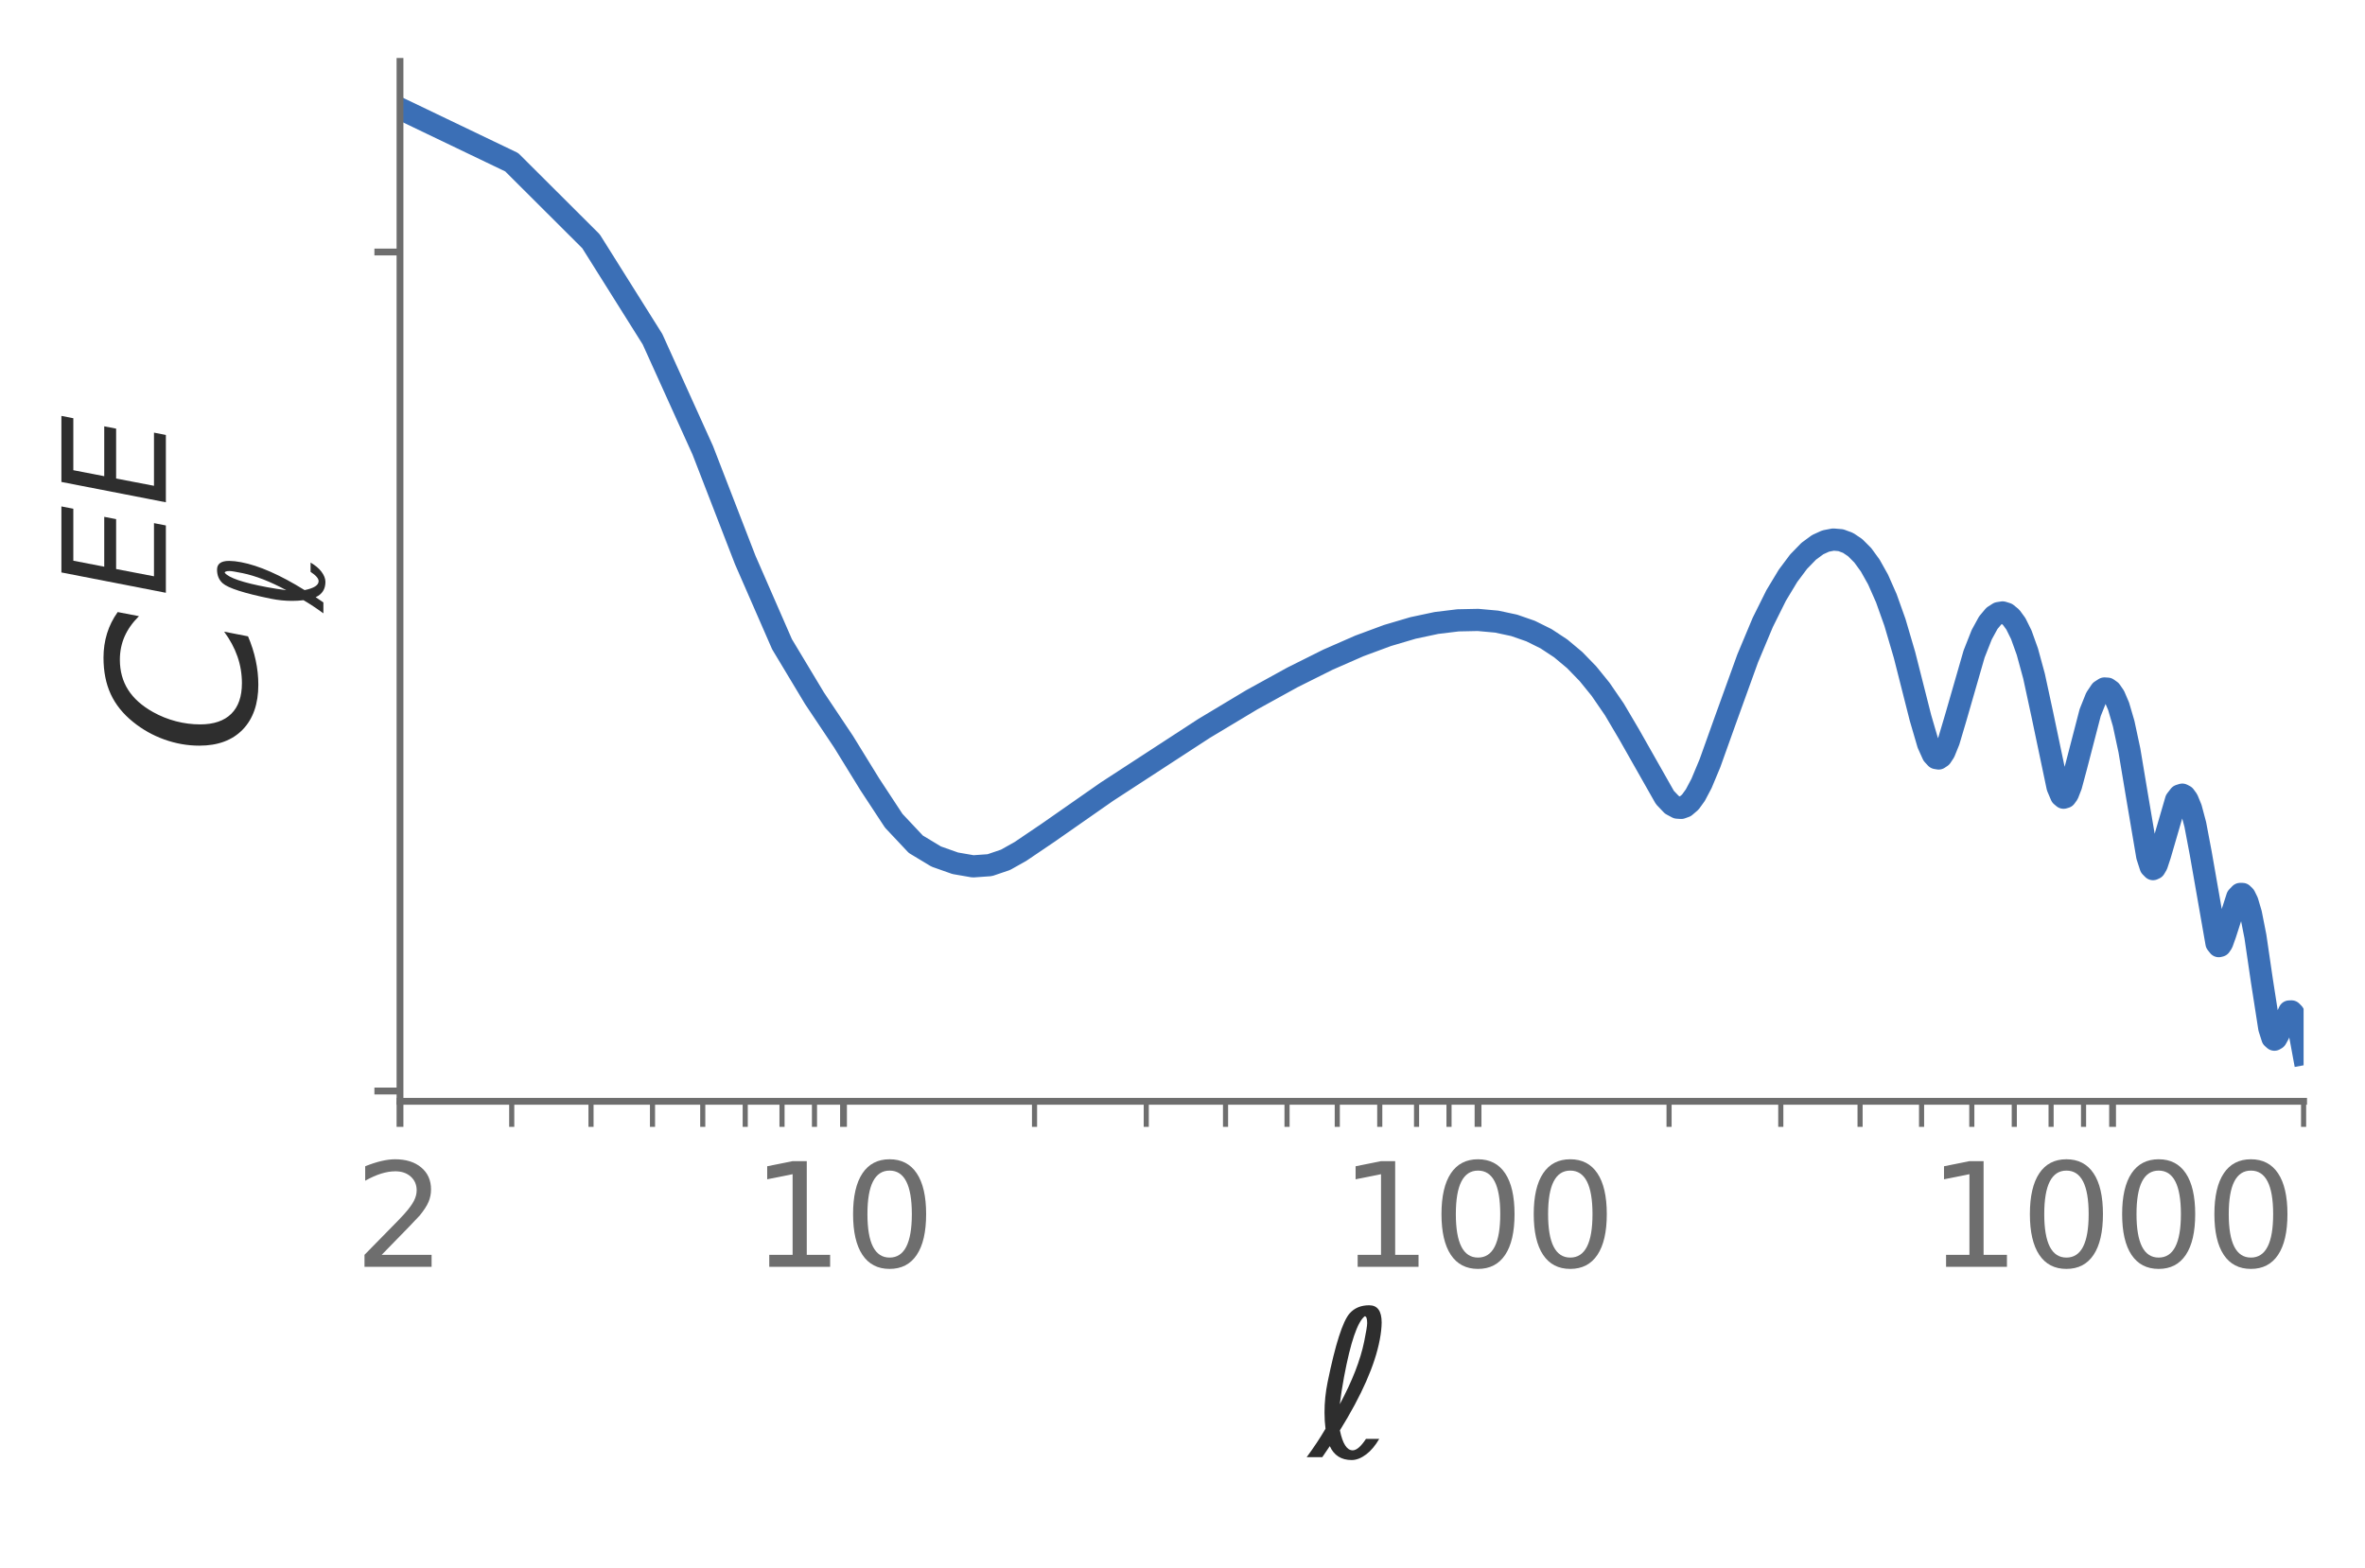
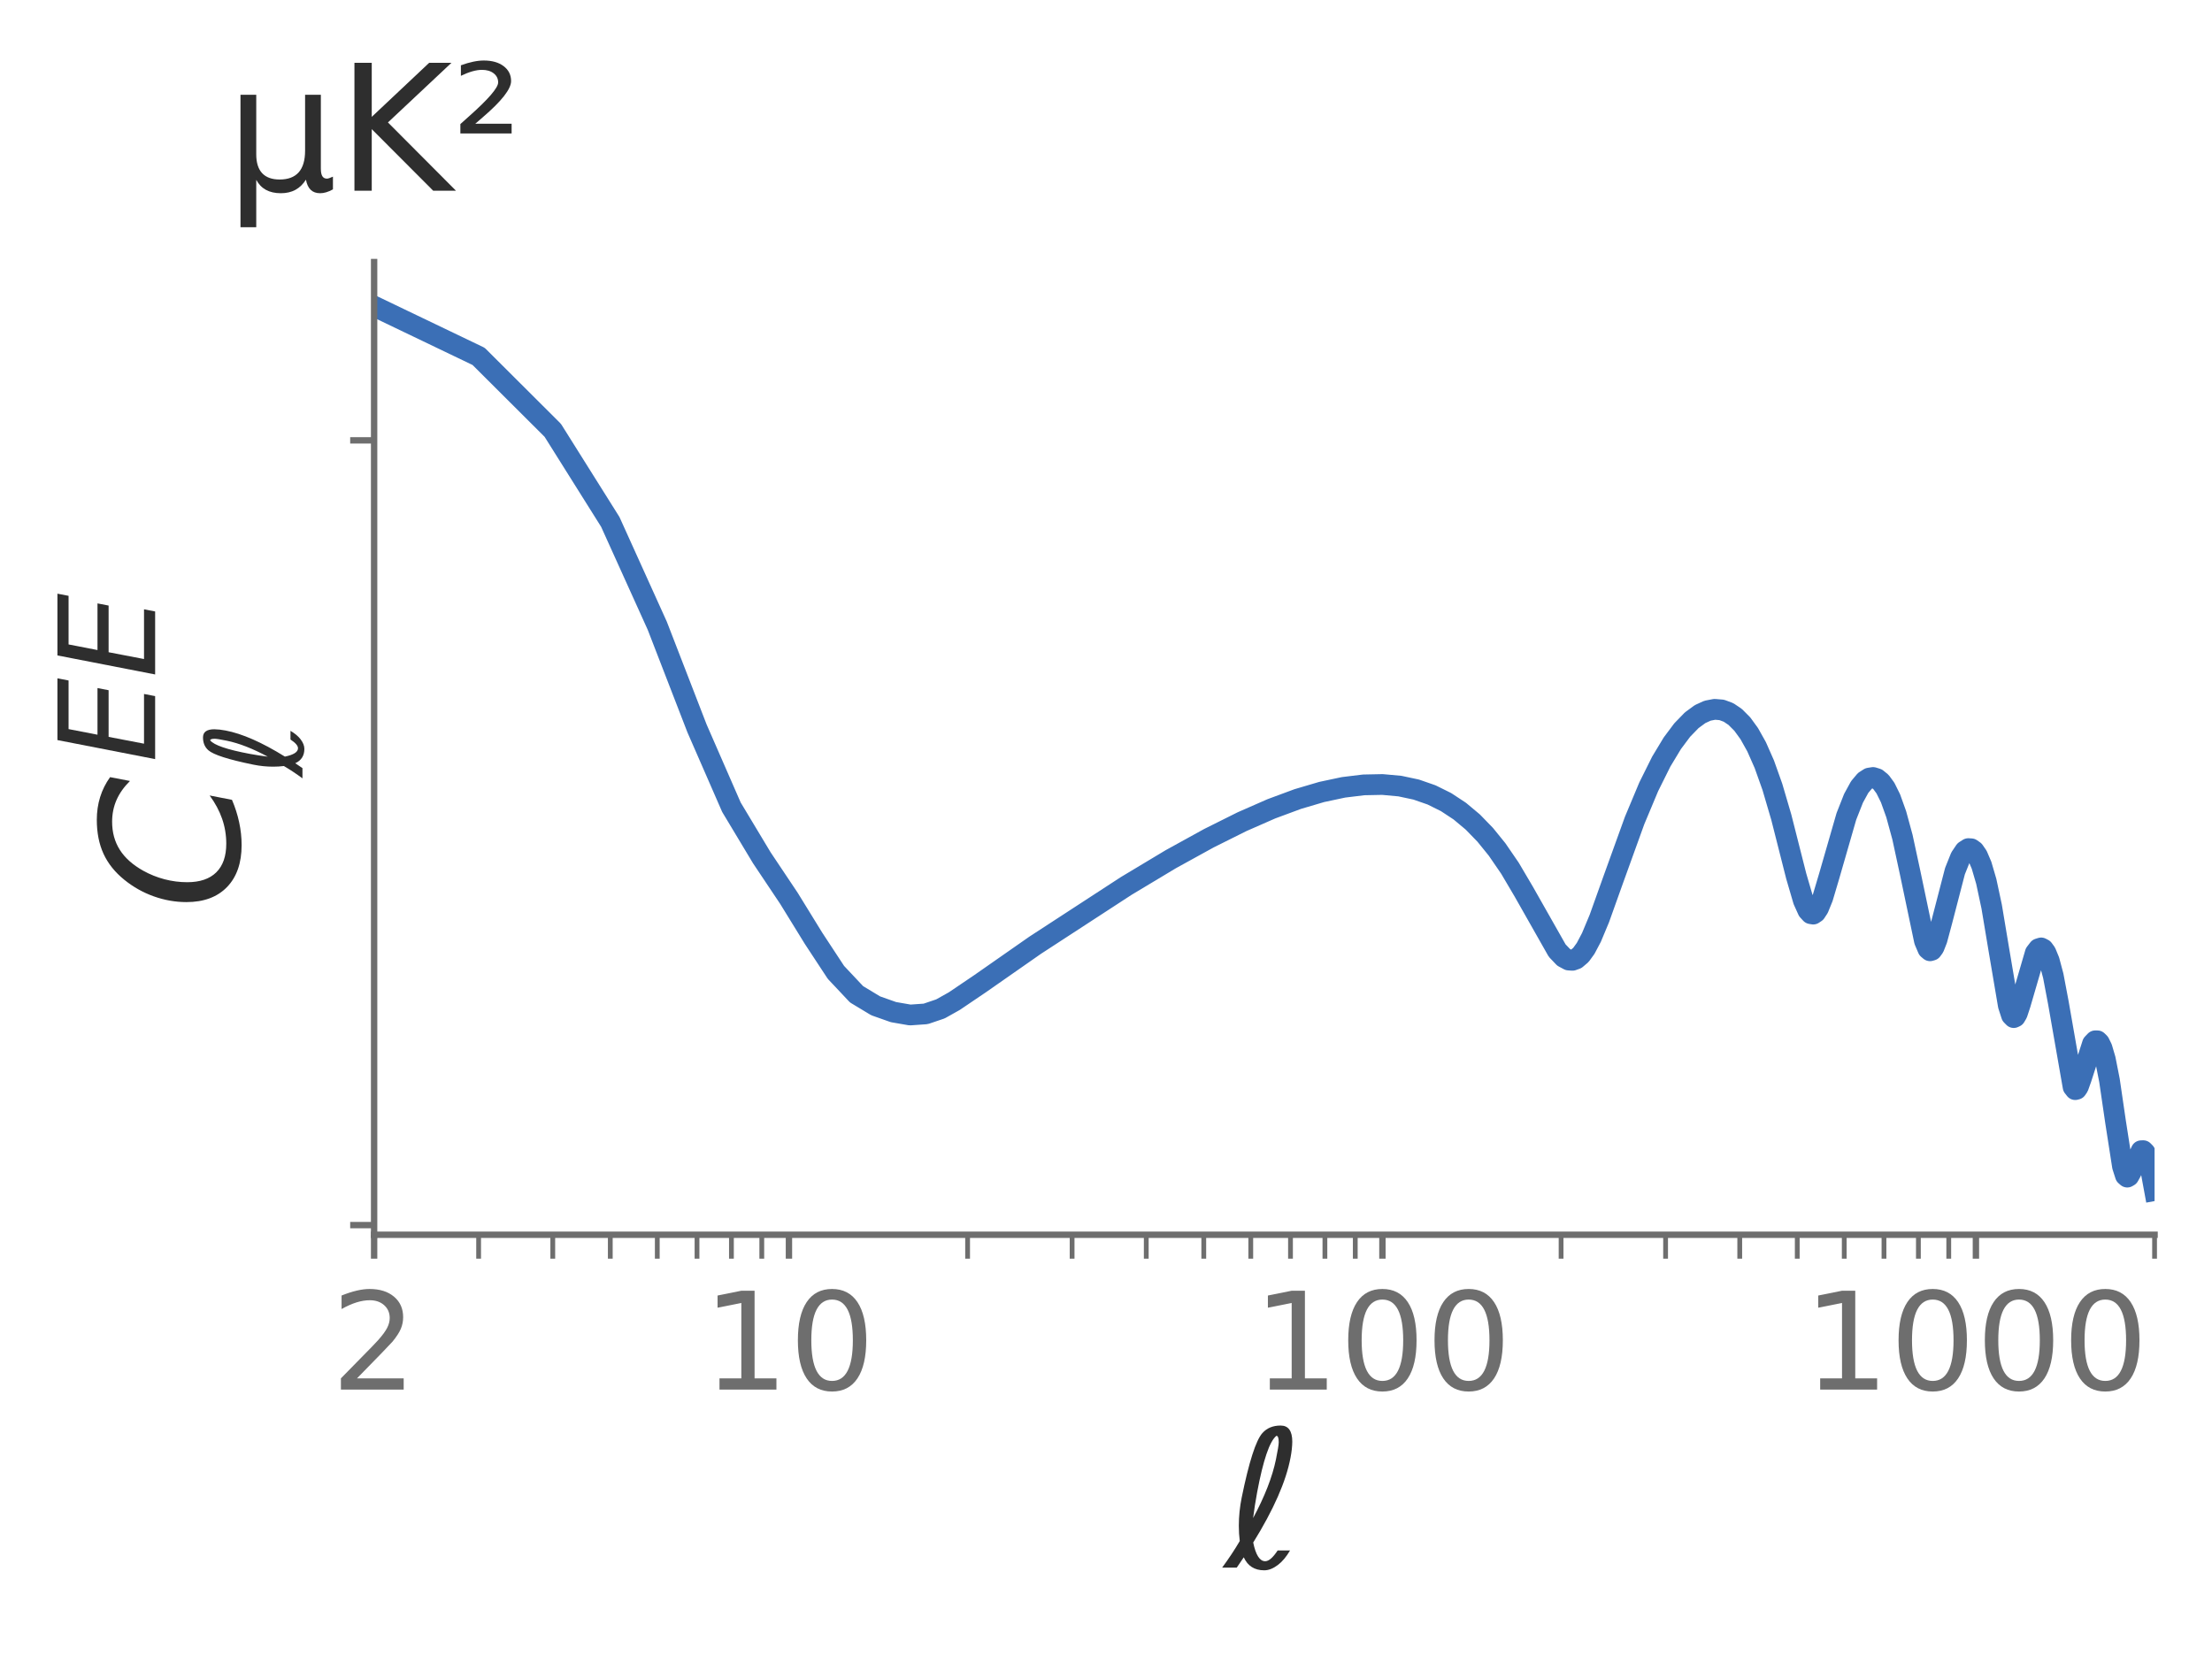
- <svg xmlns="http://www.w3.org/2000/svg" xmlns:xlink="http://www.w3.org/1999/xlink" width="277.3pt" height="183.868pt" viewBox="0 0 277.3 183.868" version="1.1">
+ <svg xmlns="http://www.w3.org/2000/svg" xmlns:xlink="http://www.w3.org/1999/xlink" width="277.3pt" height="209.527pt" viewBox="0 0 277.3 209.527" version="1.1">
  <defs>
    <style type="text/css">*{stroke-linejoin: round; stroke-linecap: butt}</style>
  </defs>
  <g id="figure_1">
    <g id="patch_1">
-       <path d="M 0 183.868  L 277.3 183.868  L 277.3 0  L 0 0  L 0 183.868  z " style="fill: none" />
+       <path d="M 0 209.527  L 277.3 209.527  L 277.3 0  L 0 0  L 0 209.527  z " style="fill: none" />
    </g>
    <g id="axes_1">
      <g id="patch_2">
-         <path d="M 46.9 129.168  L 270.1 129.168  L 270.1 7.2  L 46.9 7.2  L 46.9 129.168  z " style="fill: none" />
+         <path d="M 46.9 154.827  L 270.1 154.827  L 270.1 32.859  L 46.9 32.859  L 46.9 154.827  z " style="fill: none" />
      </g>
      <g id="matplotlib.axis_1">
        <g id="xtick_1">
          <g id="line2d_1">
            <defs>
-               <path id="mbda9831616" d="M 0 0  L 0 3  " style="stroke: #6e6e6e; stroke-width: 0.8" />
-             </defs>
-             <g>
-               <use xlink:href="#mbda9831616" x="46.9" y="129.168" style="fill: #6e6e6e; stroke: #6e6e6e; stroke-width: 0.8" />
+               <path id="meab9d14d09" d="M 0 0  L 0 3  " style="stroke: #6e6e6e; stroke-width: 0.8" />
+             </defs>
+             <g>
+               <use xlink:href="#meab9d14d09" x="46.9" y="154.827" style="fill: #6e6e6e; stroke: #6e6e6e; stroke-width: 0.8" />
            </g>
          </g>
          <g id="text_1">
-             <g style="fill: #6e6e6e" transform="translate(41.49188 148.584) scale(0.17 -0.17)">
+             <g style="fill: #6e6e6e" transform="translate(41.49188 174.2431) scale(0.17 -0.17)">
              <defs>
                <path id="DejaVuSans-15" d="M 1228 531  L 3431 531  L 3431 0  L 469 0  L 469 531  Q 828 903 1448 1529  Q 2069 2156 2228 2338  Q 2531 2678 2651 2914  Q 2772 3150 2772 3378  Q 2772 3750 2511 3984  Q 2250 4219 1831 4219  Q 1534 4219 1204 4116  Q 875 4013 500 3803  L 500 4441  Q 881 4594 1212 4672  Q 1544 4750 1819 4750  Q 2544 4750 2975 4387  Q 3406 4025 3406 3419  Q 3406 3131 3298 2873  Q 3191 2616 2906 2266  Q 2828 2175 2409 1742  Q 1991 1309 1228 531  z " transform="scale(0.015625)" />
              </defs>
              <use xlink:href="#DejaVuSans-15" />
            </g>
          </g>
        </g>
        <g id="xtick_2">
          <g id="line2d_2">
            <g>
-               <use xlink:href="#mbda9831616" x="98.903" y="129.168" style="fill: #6e6e6e; stroke: #6e6e6e; stroke-width: 0.8" />
+               <use xlink:href="#meab9d14d09" x="98.903" y="154.827" style="fill: #6e6e6e; stroke: #6e6e6e; stroke-width: 0.8" />
            </g>
          </g>
          <g id="text_2">
-             <g style="fill: #6e6e6e" transform="translate(88.08712 148.584) scale(0.17 -0.17)">
+             <g style="fill: #6e6e6e" transform="translate(88.08712 174.2431) scale(0.17 -0.17)">
              <defs>
                <path id="DejaVuSans-14" d="M 794 531  L 1825 531  L 1825 4091  L 703 3866  L 703 4441  L 1819 4666  L 2450 4666  L 2450 531  L 3481 531  L 3481 0  L 794 0  L 794 531  z " transform="scale(0.015625)" />
                <path id="DejaVuSans-13" d="M 2034 4250  Q 1547 4250 1301 3770  Q 1056 3291 1056 2328  Q 1056 1369 1301 889  Q 1547 409 2034 409  Q 2525 409 2770 889  Q 3016 1369 3016 2328  Q 3016 3291 2770 3770  Q 2525 4250 2034 4250  z M 2034 4750  Q 2819 4750 3233 4129  Q 3647 3509 3647 2328  Q 3647 1150 3233 529  Q 2819 -91 2034 -91  Q 1250 -91 836 529  Q 422 1150 422 2328  Q 422 3509 836 4129  Q 1250 4750 2034 4750  z " transform="scale(0.015625)" />
              </defs>
              <use xlink:href="#DejaVuSans-14" />
              <use xlink:href="#DejaVuSans-13" transform="translate(63.625 0)" />
            </g>
          </g>
        </g>
        <g id="xtick_3">
          <g id="line2d_3">
            <g>
-               <use xlink:href="#mbda9831616" x="173.303" y="129.168" style="fill: #6e6e6e; stroke: #6e6e6e; stroke-width: 0.8" />
+               <use xlink:href="#meab9d14d09" x="173.303" y="154.827" style="fill: #6e6e6e; stroke: #6e6e6e; stroke-width: 0.8" />
            </g>
          </g>
          <g id="text_3">
-             <g style="fill: #6e6e6e" transform="translate(157.079 148.584) scale(0.17 -0.17)">
+             <g style="fill: #6e6e6e" transform="translate(157.079 174.2431) scale(0.17 -0.17)">
              <use xlink:href="#DejaVuSans-14" />
              <use xlink:href="#DejaVuSans-13" transform="translate(63.625 0)" />
              <use xlink:href="#DejaVuSans-13" transform="translate(127.25 0)" />
            </g>
          </g>
        </g>
        <g id="xtick_4">
          <g id="line2d_4">
            <g>
-               <use xlink:href="#mbda9831616" x="247.703" y="129.168" style="fill: #6e6e6e; stroke: #6e6e6e; stroke-width: 0.8" />
+               <use xlink:href="#meab9d14d09" x="247.703" y="154.827" style="fill: #6e6e6e; stroke: #6e6e6e; stroke-width: 0.8" />
            </g>
          </g>
          <g id="text_4">
-             <g style="fill: #6e6e6e" transform="translate(226.0709 148.584) scale(0.17 -0.17)">
+             <g style="fill: #6e6e6e" transform="translate(226.0709 174.2431) scale(0.17 -0.17)">
              <use xlink:href="#DejaVuSans-14" />
              <use xlink:href="#DejaVuSans-13" transform="translate(63.625 0)" />
              <use xlink:href="#DejaVuSans-13" transform="translate(127.25 0)" />
              <use xlink:href="#DejaVuSans-13" transform="translate(190.875 0)" />
            </g>
          </g>
        </g>
        <g id="xtick_5">
          <g id="line2d_5">
            <defs>
-               <path id="m6297d11715" d="M 0 0  L 0 3  " style="stroke: #6e6e6e; stroke-width: 0.6" />
-             </defs>
-             <g>
-               <use xlink:href="#m6297d11715" x="60.001" y="129.168" style="fill: #6e6e6e; stroke: #6e6e6e; stroke-width: 0.6" />
+               <path id="m237b1c7a4b" d="M 0 0  L 0 3  " style="stroke: #6e6e6e; stroke-width: 0.6" />
+             </defs>
+             <g>
+               <use xlink:href="#m237b1c7a4b" x="60.001" y="154.827" style="fill: #6e6e6e; stroke: #6e6e6e; stroke-width: 0.6" />
            </g>
          </g>
        </g>
        <g id="xtick_6">
          <g id="line2d_6">
            <g>
-               <use xlink:href="#m6297d11715" x="69.297" y="129.168" style="fill: #6e6e6e; stroke: #6e6e6e; stroke-width: 0.6" />
+               <use xlink:href="#m237b1c7a4b" x="69.297" y="154.827" style="fill: #6e6e6e; stroke: #6e6e6e; stroke-width: 0.6" />
            </g>
          </g>
        </g>
        <g id="xtick_7">
          <g id="line2d_7">
            <g>
-               <use xlink:href="#m6297d11715" x="76.507" y="129.168" style="fill: #6e6e6e; stroke: #6e6e6e; stroke-width: 0.6" />
+               <use xlink:href="#m237b1c7a4b" x="76.507" y="154.827" style="fill: #6e6e6e; stroke: #6e6e6e; stroke-width: 0.6" />
            </g>
          </g>
        </g>
        <g id="xtick_8">
          <g id="line2d_8">
            <g>
-               <use xlink:href="#m6297d11715" x="82.398" y="129.168" style="fill: #6e6e6e; stroke: #6e6e6e; stroke-width: 0.6" />
+               <use xlink:href="#m237b1c7a4b" x="82.398" y="154.827" style="fill: #6e6e6e; stroke: #6e6e6e; stroke-width: 0.6" />
            </g>
          </g>
        </g>
        <g id="xtick_9">
          <g id="line2d_9">
            <g>
-               <use xlink:href="#m6297d11715" x="87.379" y="129.168" style="fill: #6e6e6e; stroke: #6e6e6e; stroke-width: 0.6" />
+               <use xlink:href="#m237b1c7a4b" x="87.379" y="154.827" style="fill: #6e6e6e; stroke: #6e6e6e; stroke-width: 0.6" />
            </g>
          </g>
        </g>
        <g id="xtick_10">
          <g id="line2d_10">
            <g>
-               <use xlink:href="#m6297d11715" x="91.693" y="129.168" style="fill: #6e6e6e; stroke: #6e6e6e; stroke-width: 0.6" />
+               <use xlink:href="#m237b1c7a4b" x="91.693" y="154.827" style="fill: #6e6e6e; stroke: #6e6e6e; stroke-width: 0.6" />
            </g>
          </g>
        </g>
        <g id="xtick_11">
          <g id="line2d_11">
            <g>
-               <use xlink:href="#m6297d11715" x="95.499" y="129.168" style="fill: #6e6e6e; stroke: #6e6e6e; stroke-width: 0.6" />
+               <use xlink:href="#m237b1c7a4b" x="95.499" y="154.827" style="fill: #6e6e6e; stroke: #6e6e6e; stroke-width: 0.6" />
            </g>
          </g>
        </g>
        <g id="xtick_12">
          <g id="line2d_12">
            <g>
-               <use xlink:href="#m6297d11715" x="121.3" y="129.168" style="fill: #6e6e6e; stroke: #6e6e6e; stroke-width: 0.6" />
+               <use xlink:href="#m237b1c7a4b" x="121.3" y="154.827" style="fill: #6e6e6e; stroke: #6e6e6e; stroke-width: 0.6" />
            </g>
          </g>
        </g>
        <g id="xtick_13">
          <g id="line2d_13">
            <g>
-               <use xlink:href="#m6297d11715" x="134.401" y="129.168" style="fill: #6e6e6e; stroke: #6e6e6e; stroke-width: 0.6" />
+               <use xlink:href="#m237b1c7a4b" x="134.401" y="154.827" style="fill: #6e6e6e; stroke: #6e6e6e; stroke-width: 0.6" />
            </g>
          </g>
        </g>
        <g id="xtick_14">
          <g id="line2d_14">
            <g>
-               <use xlink:href="#m6297d11715" x="143.697" y="129.168" style="fill: #6e6e6e; stroke: #6e6e6e; stroke-width: 0.6" />
+               <use xlink:href="#m237b1c7a4b" x="143.697" y="154.827" style="fill: #6e6e6e; stroke: #6e6e6e; stroke-width: 0.6" />
            </g>
          </g>
        </g>
        <g id="xtick_15">
          <g id="line2d_15">
            <g>
-               <use xlink:href="#m6297d11715" x="150.907" y="129.168" style="fill: #6e6e6e; stroke: #6e6e6e; stroke-width: 0.6" />
+               <use xlink:href="#m237b1c7a4b" x="150.907" y="154.827" style="fill: #6e6e6e; stroke: #6e6e6e; stroke-width: 0.6" />
            </g>
          </g>
        </g>
        <g id="xtick_16">
          <g id="line2d_16">
            <g>
-               <use xlink:href="#m6297d11715" x="156.798" y="129.168" style="fill: #6e6e6e; stroke: #6e6e6e; stroke-width: 0.6" />
+               <use xlink:href="#m237b1c7a4b" x="156.798" y="154.827" style="fill: #6e6e6e; stroke: #6e6e6e; stroke-width: 0.6" />
            </g>
          </g>
        </g>
        <g id="xtick_17">
          <g id="line2d_17">
            <g>
-               <use xlink:href="#m6297d11715" x="161.779" y="129.168" style="fill: #6e6e6e; stroke: #6e6e6e; stroke-width: 0.6" />
+               <use xlink:href="#m237b1c7a4b" x="161.779" y="154.827" style="fill: #6e6e6e; stroke: #6e6e6e; stroke-width: 0.6" />
            </g>
          </g>
        </g>
        <g id="xtick_18">
          <g id="line2d_18">
            <g>
-               <use xlink:href="#m6297d11715" x="166.093" y="129.168" style="fill: #6e6e6e; stroke: #6e6e6e; stroke-width: 0.6" />
+               <use xlink:href="#m237b1c7a4b" x="166.093" y="154.827" style="fill: #6e6e6e; stroke: #6e6e6e; stroke-width: 0.6" />
            </g>
          </g>
        </g>
        <g id="xtick_19">
          <g id="line2d_19">
            <g>
-               <use xlink:href="#m6297d11715" x="169.899" y="129.168" style="fill: #6e6e6e; stroke: #6e6e6e; stroke-width: 0.6" />
+               <use xlink:href="#m237b1c7a4b" x="169.899" y="154.827" style="fill: #6e6e6e; stroke: #6e6e6e; stroke-width: 0.6" />
            </g>
          </g>
        </g>
        <g id="xtick_20">
          <g id="line2d_20">
            <g>
-               <use xlink:href="#m6297d11715" x="195.7" y="129.168" style="fill: #6e6e6e; stroke: #6e6e6e; stroke-width: 0.6" />
+               <use xlink:href="#m237b1c7a4b" x="195.7" y="154.827" style="fill: #6e6e6e; stroke: #6e6e6e; stroke-width: 0.6" />
            </g>
          </g>
        </g>
        <g id="xtick_21">
          <g id="line2d_21">
            <g>
-               <use xlink:href="#m6297d11715" x="208.801" y="129.168" style="fill: #6e6e6e; stroke: #6e6e6e; stroke-width: 0.6" />
+               <use xlink:href="#m237b1c7a4b" x="208.801" y="154.827" style="fill: #6e6e6e; stroke: #6e6e6e; stroke-width: 0.6" />
            </g>
          </g>
        </g>
        <g id="xtick_22">
          <g id="line2d_22">
            <g>
-               <use xlink:href="#m6297d11715" x="218.097" y="129.168" style="fill: #6e6e6e; stroke: #6e6e6e; stroke-width: 0.6" />
+               <use xlink:href="#m237b1c7a4b" x="218.097" y="154.827" style="fill: #6e6e6e; stroke: #6e6e6e; stroke-width: 0.6" />
            </g>
          </g>
        </g>
        <g id="xtick_23">
          <g id="line2d_23">
            <g>
-               <use xlink:href="#m6297d11715" x="225.307" y="129.168" style="fill: #6e6e6e; stroke: #6e6e6e; stroke-width: 0.6" />
+               <use xlink:href="#m237b1c7a4b" x="225.307" y="154.827" style="fill: #6e6e6e; stroke: #6e6e6e; stroke-width: 0.6" />
            </g>
          </g>
        </g>
        <g id="xtick_24">
          <g id="line2d_24">
            <g>
-               <use xlink:href="#m6297d11715" x="231.198" y="129.168" style="fill: #6e6e6e; stroke: #6e6e6e; stroke-width: 0.6" />
+               <use xlink:href="#m237b1c7a4b" x="231.198" y="154.827" style="fill: #6e6e6e; stroke: #6e6e6e; stroke-width: 0.6" />
            </g>
          </g>
        </g>
        <g id="xtick_25">
          <g id="line2d_25">
            <g>
-               <use xlink:href="#m6297d11715" x="236.179" y="129.168" style="fill: #6e6e6e; stroke: #6e6e6e; stroke-width: 0.6" />
+               <use xlink:href="#m237b1c7a4b" x="236.179" y="154.827" style="fill: #6e6e6e; stroke: #6e6e6e; stroke-width: 0.6" />
            </g>
          </g>
        </g>
        <g id="xtick_26">
          <g id="line2d_26">
            <g>
-               <use xlink:href="#m6297d11715" x="240.493" y="129.168" style="fill: #6e6e6e; stroke: #6e6e6e; stroke-width: 0.6" />
+               <use xlink:href="#m237b1c7a4b" x="240.493" y="154.827" style="fill: #6e6e6e; stroke: #6e6e6e; stroke-width: 0.6" />
            </g>
          </g>
        </g>
        <g id="xtick_27">
          <g id="line2d_27">
            <g>
-               <use xlink:href="#m6297d11715" x="244.299" y="129.168" style="fill: #6e6e6e; stroke: #6e6e6e; stroke-width: 0.6" />
+               <use xlink:href="#m237b1c7a4b" x="244.299" y="154.827" style="fill: #6e6e6e; stroke: #6e6e6e; stroke-width: 0.6" />
            </g>
          </g>
        </g>
        <g id="xtick_28">
          <g id="line2d_28">
            <g>
-               <use xlink:href="#m6297d11715" x="270.1" y="129.168" style="fill: #6e6e6e; stroke: #6e6e6e; stroke-width: 0.6" />
+               <use xlink:href="#m237b1c7a4b" x="270.1" y="154.827" style="fill: #6e6e6e; stroke: #6e6e6e; stroke-width: 0.6" />
            </g>
          </g>
        </g>
        <g id="text_5">
-           <g style="fill: #2e2e2e" transform="translate(153.5425 170.9024) scale(0.24 -0.24)">
+           <g style="fill: #2e2e2e" transform="translate(153.5425 196.5614) scale(0.24 -0.24)">
            <defs>
              <path id="DejaVuSans-baa" d="M 950 838  Q 1078 213 1350 213  Q 1531 213 1766 572  L 2181 572  Q 1994 253 1775 88  Q 1538 -91 1319 -91  Q 831 -91 634 344  L 400 0  L -88 0  Q 250 459 500 888  Q 469 1131 469 1397  Q 469 1872 566 2347  Q 931 4131 1256 4497  Q 1481 4750 1866 4750  Q 2256 4750 2256 4209  Q 2253 3966 2197 3675  Q 1972 2484 950 838  z M 947 1656  Q 1531 2744 1709 3613  Q 1803 4072 1803 4191  Q 1803 4406 1725 4406  Q 1384 4134 1081 2516  Q 997 2063 947 1656  z " transform="scale(0.015625)" />
            </defs>
            <use xlink:href="#DejaVuSans-baa" />
          </g>
        </g>
      </g>
      <g id="matplotlib.axis_2">
        <g id="ytick_1">
          <g id="line2d_29">
            <defs>
-               <path id="m2e04d655e5" d="M 0 0  L -3 0  " style="stroke: #6e6e6e; stroke-width: 0.8" />
-             </defs>
-             <g>
-               <use xlink:href="#m2e04d655e5" x="46.9" y="127.961" style="fill: #6e6e6e; stroke: #6e6e6e; stroke-width: 0.8" />
+               <path id="mc8e4cab489" d="M 0 0  L -3 0  " style="stroke: #6e6e6e; stroke-width: 0.8" />
+             </defs>
+             <g>
+               <use xlink:href="#mc8e4cab489" x="46.9" y="153.62" style="fill: #6e6e6e; stroke: #6e6e6e; stroke-width: 0.8" />
            </g>
          </g>
        </g>
        <g id="ytick_2">
          <g id="line2d_30">
            <g>
-               <use xlink:href="#m2e04d655e5" x="46.9" y="29.556" style="fill: #6e6e6e; stroke: #6e6e6e; stroke-width: 0.8" />
+               <use xlink:href="#mc8e4cab489" x="46.9" y="55.215" style="fill: #6e6e6e; stroke: #6e6e6e; stroke-width: 0.8" />
            </g>
          </g>
        </g>
        <g id="text_6">
-           <g style="fill: #2e2e2e" transform="translate(30 88.464) rotate(-90) scale(0.24 -0.24)">
+           <g style="fill: #2e2e2e" transform="translate(30 114.123) rotate(-90) scale(0.24 -0.24)">
            <defs>
              <path id="DejaVuSans-Oblique-26" d="M 4447 4306  L 4319 3641  Q 4019 3944 3683 4091  Q 3347 4238 2956 4238  Q 2422 4238 2017 3981  Q 1613 3725 1319 3200  Q 1131 2863 1032 2486  Q 934 2109 934 1728  Q 934 1091 1264 756  Q 1594 422 2222 422  Q 2656 422 3056 561  Q 3456 700 3834 978  L 3688 231  Q 3316 72 2936 -9  Q 2556 -91 2175 -91  Q 1278 -91 773 396  Q 269 884 269 1753  Q 269 2309 461 2846  Q 653 3384 1013 3828  Q 1394 4300 1883 4525  Q 2372 4750 3022 4750  Q 3422 4750 3780 4639  Q 4138 4528 4447 4306  z " transform="scale(0.015625)" />
              <path id="DejaVuSans-Oblique-28" d="M 1081 4666  L 4031 4666  L 3928 4134  L 1606 4134  L 1338 2753  L 3566 2753  L 3463 2222  L 1234 2222  L 909 531  L 3284 531  L 3181 0  L 172 0  L 1081 4666  z " transform="scale(0.015625)" />
              <path id="DejaVuSans-Oblique-ab2" d="M 950 838  Q 1078 213 1350 213  Q 1531 213 1766 572  L 2181 572  Q 1994 253 1775 88  Q 1538 -91 1319 -91  Q 831 -91 634 344  L 400 0  L -88 0  Q 250 459 500 888  Q 469 1131 469 1397  Q 469 1872 566 2347  Q 931 4131 1256 4497  Q 1481 4750 1866 4750  Q 2256 4750 2256 4209  Q 2253 3966 2197 3675  Q 1972 2484 950 838  z M 947 1656  Q 1531 2744 1709 3613  Q 1803 4072 1803 4191  Q 1803 4406 1725 4406  Q 1384 4134 1081 2516  Q 997 2063 947 1656  z " transform="scale(0.015625)" />
            </defs>
            <use xlink:href="#DejaVuSans-Oblique-26" transform="translate(0 0.215625)" />
            <use xlink:href="#DejaVuSans-Oblique-28" transform="translate(77.02474 43.96563) scale(0.7)" />
            <use xlink:href="#DejaVuSans-Oblique-28" transform="translate(121.2533 43.96563) scale(0.7)" />
            <use xlink:href="#DejaVuSans-Oblique-ab2" transform="translate(69.82422 -32.9875) scale(0.7)" />
          </g>
        </g>
      </g>
      <g id="line2d_31">
-         <path d="M 46.9 12.744  L 60.001 19.029  L 69.297 28.3  L 76.507 39.783  L 82.398 52.806  L 87.379 65.676  L 91.693 75.559  L 95.499 81.893  L 98.903 86.986  L 101.983 91.988  L 104.794 96.267  L 107.381 99.018  L 109.775 100.461  L 112.005 101.25  L 114.09 101.612  L 116.049 101.474  L 117.896 100.847  L 119.643 99.867  L 122.876 97.679  L 129.777 92.86  L 141.178 85.435  L 146.776 82.075  L 151.547 79.447  L 155.702 77.372  L 159.384 75.758  L 162.689 74.534  L 165.687 73.648  L 168.43 73.065  L 170.958 72.758  L 173.303 72.71  L 175.49 72.908  L 177.537 73.345  L 179.463 74.015  L 181.28 74.916  L 183 76.049  L 184.634 77.416  L 186.188 79.017  L 187.672 80.847  L 189.288 83.203  L 191.014 86.13  L 195.212 93.535  L 196.022 94.385  L 196.655 94.723  L 197.122 94.755  L 197.583 94.591  L 198.187 94.078  L 198.78 93.259  L 199.506 91.885  L 200.496 89.515  L 202.257 84.589  L 204.915 77.229  L 206.687 72.999  L 208.258 69.839  L 209.652 67.529  L 210.887 65.879  L 212.076 64.654  L 213.129 63.881  L 214.058 63.456  L 214.96 63.283  L 215.839 63.358  L 216.693 63.676  L 217.526 64.238  L 218.418 65.134  L 219.286 66.327  L 220.207 67.972  L 221.176 70.166  L 222.188 73.006  L 223.307 76.817  L 225.177 84.192  L 226.073 87.257  L 226.636 88.507  L 227.006 88.909  L 227.311 88.96  L 227.613 88.758  L 227.972 88.213  L 228.504 86.902  L 229.313 84.179  L 231.466 76.708  L 232.361 74.44  L 233.131 73.032  L 233.784 72.254  L 234.326 71.906  L 234.812 71.83  L 235.29 71.979  L 235.807 72.401  L 236.363 73.162  L 236.999 74.447  L 237.711 76.433  L 238.494 79.304  L 239.467 83.812  L 241.252 92.316  L 241.683 93.332  L 241.954 93.56  L 242.185 93.49  L 242.452 93.124  L 242.83 92.16  L 243.463 89.8  L 245.079 83.571  L 245.773 81.838  L 246.317 81.029  L 246.752 80.749  L 247.116 80.772  L 247.476 81.029  L 247.897 81.637  L 248.407 82.827  L 249.002 84.859  L 249.677 88.012  L 250.577 93.402  L 251.767 100.427  L 252.163 101.653  L 252.443 101.937  L 252.638 101.847  L 252.887 101.425  L 253.27 100.266  L 255.145 93.831  L 255.553 93.304  L 255.881 93.202  L 256.156 93.347  L 256.478 93.788  L 256.894 94.799  L 257.4 96.695  L 258.04 100.077  L 259.887 110.633  L 260.152 110.97  L 260.327 110.925  L 260.545 110.606  L 260.912 109.582  L 262.319 105.212  L 262.667 104.848  L 262.93 104.849  L 263.191 105.101  L 263.51 105.75  L 263.923 107.154  L 264.447 109.812  L 265.208 115.004  L 266.079 120.599  L 266.443 121.735  L 266.678 121.94  L 266.875 121.825  L 267.159 121.314  L 268.426 118.633  L 268.68 118.625  L 268.915 118.862  L 269.216 119.512  L 269.612 120.971  L 270.1 123.624  L 270.1 123.624  " clip-path="url(#p18f054fd3a)" style="fill: none; stroke: #3b6fb6; stroke-width: 2.6; stroke-linecap: square" />
+         <path d="M 46.9 38.403  L 60.001 44.688  L 69.297 53.959  L 76.507 65.442  L 82.398 78.465  L 87.379 91.335  L 91.693 101.218  L 95.499 107.553  L 98.903 112.645  L 101.983 117.647  L 104.794 121.926  L 107.381 124.677  L 109.775 126.12  L 112.005 126.909  L 114.09 127.271  L 116.049 127.133  L 117.896 126.506  L 119.643 125.526  L 122.876 123.338  L 129.777 118.519  L 141.178 111.094  L 146.776 107.734  L 151.547 105.106  L 155.702 103.032  L 159.384 101.417  L 162.689 100.193  L 165.687 99.307  L 168.43 98.724  L 170.958 98.417  L 173.303 98.369  L 175.49 98.568  L 177.537 99.004  L 179.463 99.674  L 181.28 100.575  L 183 101.708  L 184.634 103.075  L 186.188 104.676  L 187.672 106.506  L 189.288 108.862  L 191.014 111.789  L 195.212 119.194  L 196.022 120.044  L 196.655 120.382  L 197.122 120.414  L 197.583 120.25  L 198.187 119.737  L 198.78 118.918  L 199.506 117.544  L 200.496 115.174  L 202.257 110.248  L 204.915 102.888  L 206.687 98.658  L 208.258 95.498  L 209.652 93.188  L 210.887 91.538  L 212.076 90.313  L 213.129 89.54  L 214.058 89.115  L 214.96 88.942  L 215.839 89.017  L 216.693 89.335  L 217.526 89.897  L 218.418 90.793  L 219.286 91.986  L 220.207 93.631  L 221.176 95.825  L 222.188 98.665  L 223.307 102.476  L 225.177 109.851  L 226.073 112.917  L 226.636 114.166  L 227.006 114.568  L 227.311 114.619  L 227.613 114.417  L 227.972 113.872  L 228.504 112.561  L 229.313 109.838  L 231.466 102.367  L 232.361 100.099  L 233.131 98.691  L 233.784 97.913  L 234.326 97.565  L 234.812 97.49  L 235.29 97.638  L 235.807 98.06  L 236.363 98.821  L 236.999 100.106  L 237.711 102.092  L 238.494 104.963  L 239.467 109.471  L 241.252 117.975  L 241.683 118.991  L 241.954 119.219  L 242.185 119.149  L 242.452 118.783  L 242.83 117.819  L 243.463 115.459  L 245.079 109.23  L 245.773 107.497  L 246.317 106.688  L 246.752 106.408  L 247.116 106.431  L 247.476 106.688  L 247.897 107.296  L 248.407 108.486  L 249.002 110.518  L 249.677 113.671  L 250.577 119.061  L 251.767 126.086  L 252.163 127.312  L 252.443 127.596  L 252.638 127.506  L 252.887 127.084  L 253.27 125.925  L 255.145 119.491  L 255.553 118.963  L 255.881 118.861  L 256.156 119.006  L 256.478 119.447  L 256.894 120.458  L 257.4 122.354  L 258.04 125.736  L 259.887 136.292  L 260.152 136.629  L 260.327 136.585  L 260.545 136.265  L 260.912 135.241  L 262.319 130.871  L 262.667 130.507  L 262.93 130.508  L 263.191 130.761  L 263.51 131.409  L 263.923 132.813  L 264.447 135.471  L 265.208 140.663  L 266.079 146.258  L 266.443 147.394  L 266.678 147.599  L 266.875 147.484  L 267.159 146.974  L 268.426 144.292  L 268.68 144.284  L 268.915 144.521  L 269.216 145.171  L 269.612 146.63  L 270.1 149.283  L 270.1 149.283  " clip-path="url(#p169f3019e5)" style="fill: none; stroke: #3b6fb6; stroke-width: 2.6; stroke-linecap: square" />
      </g>
      <g id="patch_3">
-         <path d="M 46.9 129.168  L 46.9 7.2  " style="fill: none; stroke: #6e6e6e; stroke-width: 0.8; stroke-linejoin: miter; stroke-linecap: square" />
+         <path d="M 46.9 154.827  L 46.9 32.859  " style="fill: none; stroke: #6e6e6e; stroke-width: 0.8; stroke-linejoin: miter; stroke-linecap: square" />
      </g>
      <g id="patch_4">
-         <path d="M 46.9 129.168  L 270.1 129.168  " style="fill: none; stroke: #6e6e6e; stroke-width: 0.8; stroke-linejoin: miter; stroke-linecap: square" />
+         <path d="M 46.9 154.827  L 270.1 154.827  " style="fill: none; stroke: #6e6e6e; stroke-width: 0.8; stroke-linejoin: miter; stroke-linecap: square" />
+       </g>
+       <g id="text_7">
+         <g style="fill: #2e2e2e" transform="translate(28.27734 23.91484) scale(0.22 -0.22)">
+           <defs>
+             <path id="DejaVuSans-77" d="M 544 -1331  L 544 3500  L 1119 3500  L 1119 1325  Q 1119 872 1334 640  Q 1550 409 1972 409  Q 2434 409 2667 671  Q 2900 934 2900 1459  L 2900 3500  L 3475 3500  L 3475 806  Q 3475 619 3529 530  Q 3584 441 3700 441  Q 3728 441 3778 458  Q 3828 475 3916 513  L 3916 50  Q 3788 -22 3673 -56  Q 3559 -91 3450 -91  Q 3234 -91 3106 31  Q 2978 153 2931 403  Q 2775 156 2548 32  Q 2322 -91 2016 -91  Q 1697 -91 1473 31  Q 1250 153 1119 397  L 1119 -1331  L 544 -1331  z " transform="scale(0.015625)" />
+             <path id="DejaVuSans-2e" d="M 628 4666  L 1259 4666  L 1259 2694  L 3353 4666  L 4166 4666  L 1850 2491  L 4331 0  L 3500 0  L 1259 2247  L 1259 0  L 628 0  L 628 4666  z " transform="scale(0.015625)" />
+             <path id="DejaVuSans-74" d="M 838 2444  L 2163 2444  L 2163 2088  L 294 2088  L 294 2431  Q 400 2528 597 2703  Q 1672 3656 1672 3950  Q 1672 4156 1509 4282  Q 1347 4409 1081 4409  Q 919 4409 728 4354  Q 538 4300 313 4191  L 313 4575  Q 553 4663 761 4706  Q 969 4750 1147 4750  Q 1600 4750 1872 4544  Q 2144 4338 2144 4000  Q 2144 3566 1109 2678  Q 934 2528 838 2444  z " transform="scale(0.015625)" />
+           </defs>
+           <use xlink:href="#DejaVuSans-77" />
+           <use xlink:href="#DejaVuSans-2e" transform="translate(63.625 0)" />
+           <use xlink:href="#DejaVuSans-74" transform="translate(129.2031 0)" />
+         </g>
      </g>
    </g>
  </g>
  <defs>
-     <clipPath id="p18f054fd3a">
-       <rect x="46.9" y="7.2" width="223.2" height="121.968" />
+     <clipPath id="p169f3019e5">
+       <rect x="46.9" y="32.859" width="223.2" height="121.968" />
    </clipPath>
  </defs>
</svg>
